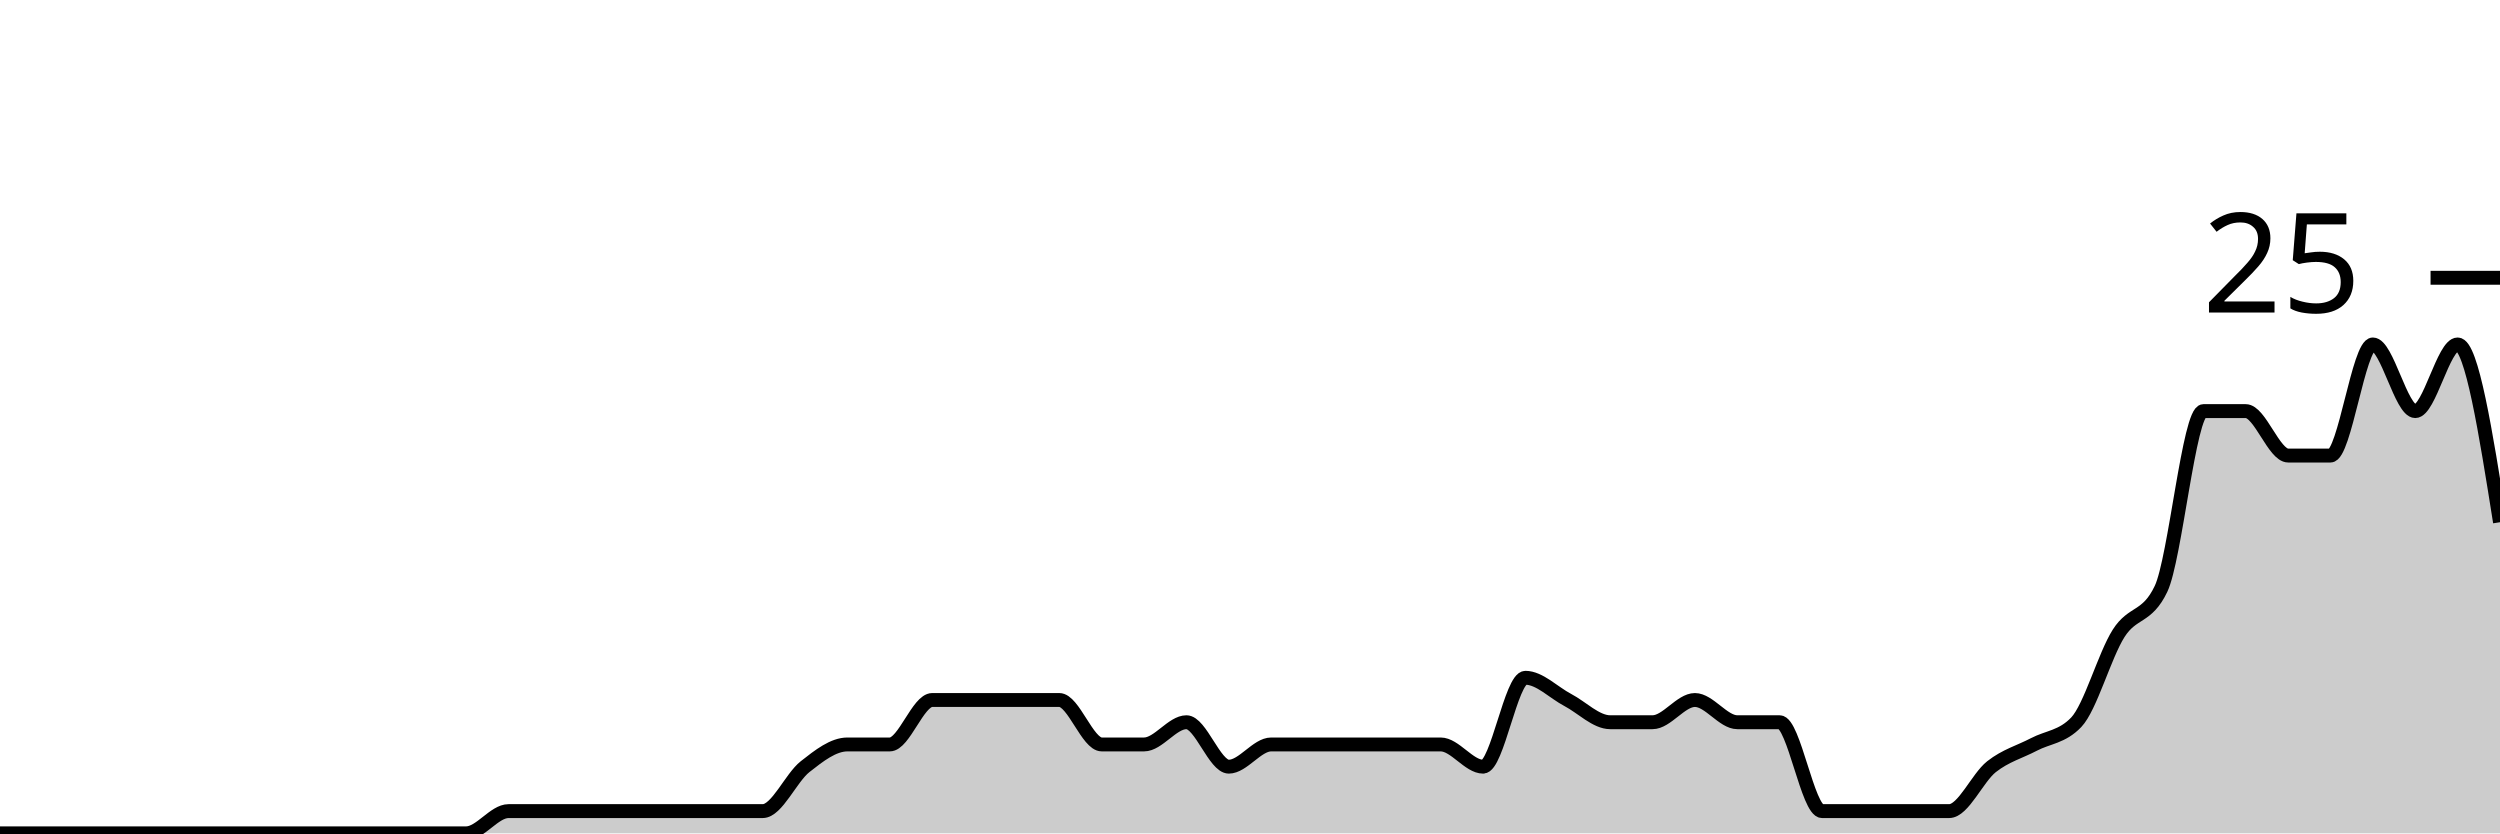
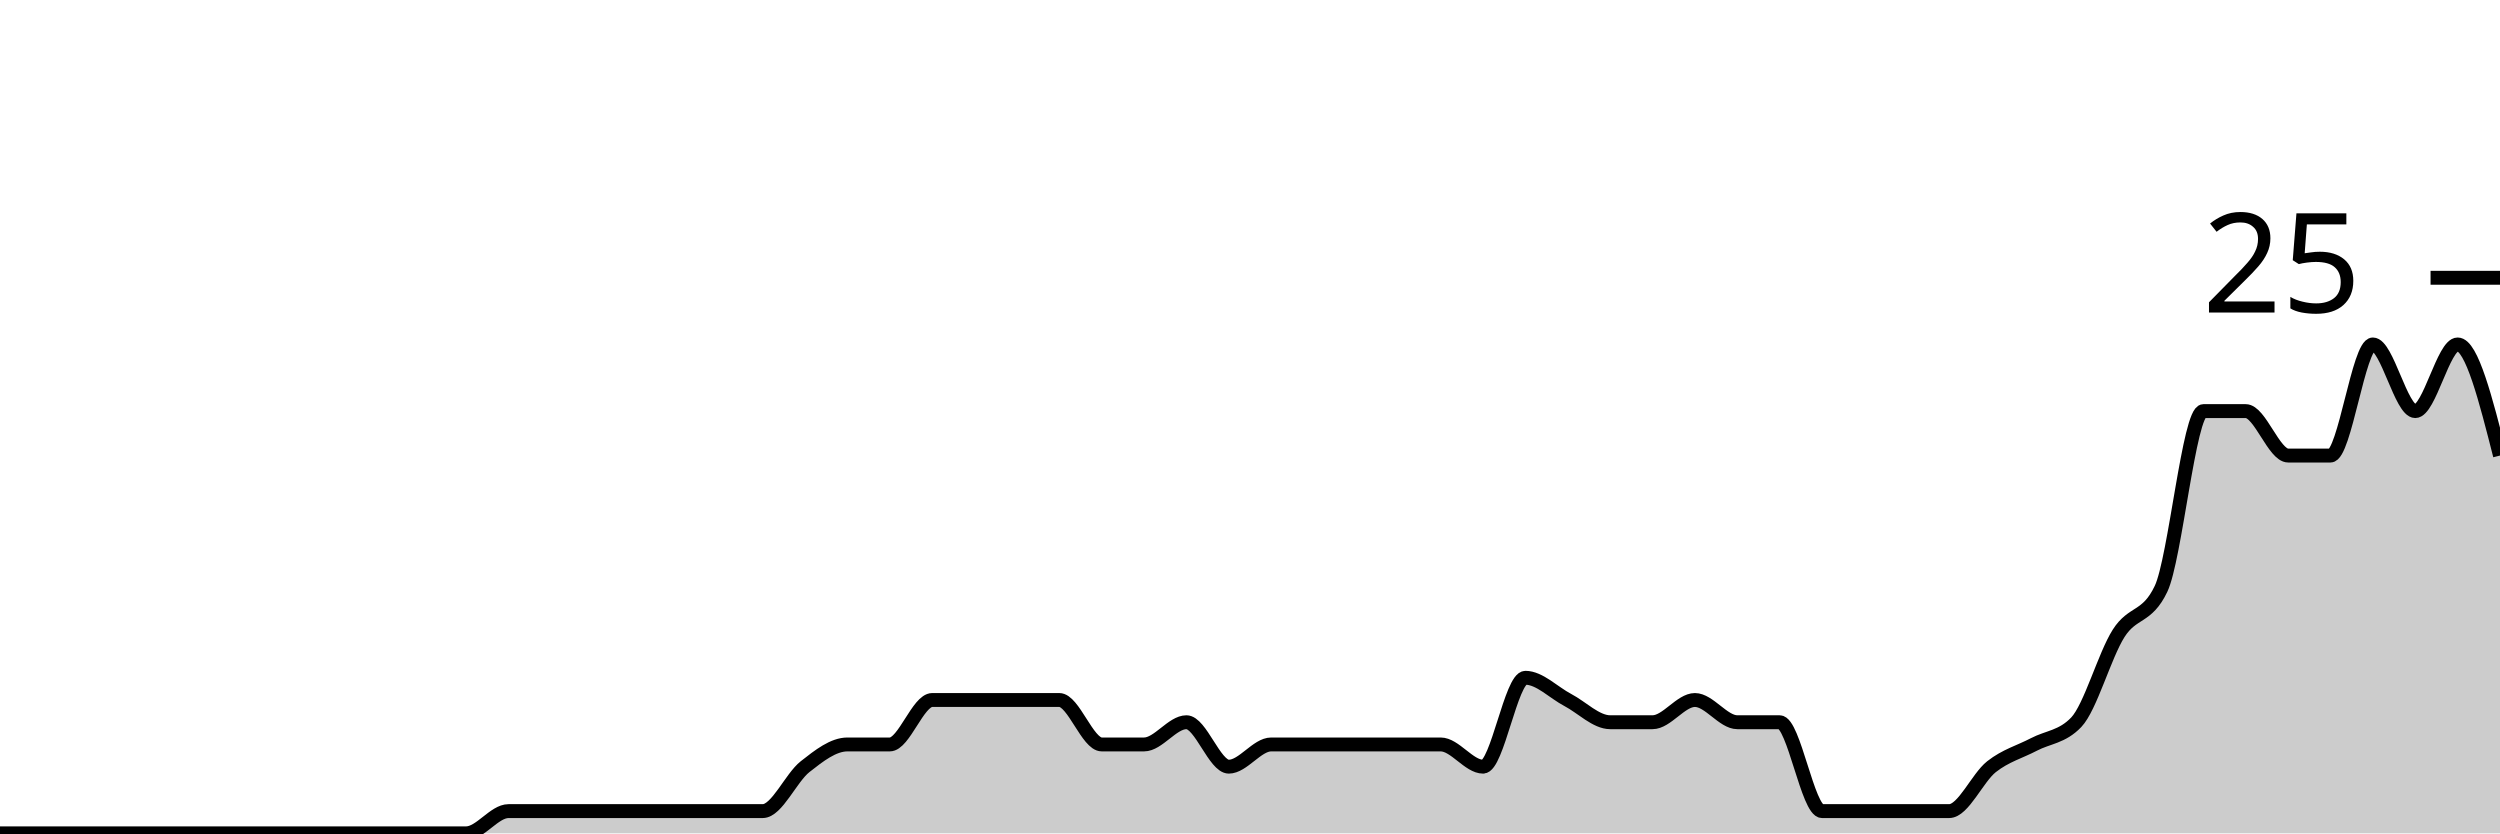
<svg xmlns="http://www.w3.org/2000/svg" viewBox="0 0 180 60">
  <g transform="translate(0,20)">
-     <path class="area" fill="rgba(0, 0, 0, 0.2)" d="M0,40C1.017,40,2.034,40,3.051,40C4.068,40,5.085,40,6.102,40C7.119,40,8.136,40,9.153,40C10.169,40,11.186,40,12.203,40C13.22,40,14.237,40,15.254,40C16.271,40,17.288,40,18.305,40C19.322,40,20.339,40,21.356,40C22.373,40,23.39,40,24.407,40C25.424,40,26.441,40,27.458,40C28.475,40,29.492,40,30.508,40C31.525,40,32.542,40,33.559,40C34.576,40,35.593,38.4,36.61,38.4C37.627,38.4,38.644,38.4,39.661,38.4C40.678,38.4,41.695,38.4,42.712,38.4C43.729,38.4,44.746,38.4,45.763,38.4C46.78,38.4,47.797,38.4,48.814,38.4C49.831,38.4,50.847,38.4,51.864,38.4C52.881,38.4,53.898,38.4,54.915,38.4C55.932,38.4,56.949,36,57.966,35.2C58.983,34.4,60,33.6,61.017,33.6C62.034,33.6,63.051,33.6,64.068,33.6C65.085,33.6,66.102,30.4,67.119,30.4C68.136,30.4,69.153,30.4,70.169,30.4C71.186,30.4,72.203,30.4,73.22,30.4C74.237,30.4,75.254,30.4,76.271,30.4C77.288,30.4,78.305,33.6,79.322,33.6C80.339,33.6,81.356,33.6,82.373,33.6C83.39,33.6,84.407,32,85.424,32C86.441,32,87.458,35.2,88.475,35.2C89.492,35.2,90.508,33.6,91.525,33.6C92.542,33.6,93.559,33.6,94.576,33.6C95.593,33.6,96.61,33.6,97.627,33.6C98.644,33.6,99.661,33.6,100.678,33.6C101.695,33.6,102.712,33.6,103.729,33.6C104.746,33.6,105.763,35.2,106.78,35.2C107.797,35.2,108.814,28.8,109.831,28.8C110.847,28.8,111.864,29.867,112.881,30.4C113.898,30.933,114.915,32,115.932,32C116.949,32,117.966,32,118.983,32C120,32,121.017,30.4,122.034,30.4C123.051,30.4,124.068,32,125.085,32C126.102,32,127.119,32,128.136,32C129.153,32,130.169,38.4,131.186,38.4C132.203,38.4,133.22,38.4,134.237,38.4C135.254,38.4,136.271,38.4,137.288,38.4C138.305,38.4,139.322,38.4,140.339,38.4C141.356,38.4,142.373,36,143.39,35.2C144.407,34.4,145.424,34.133,146.441,33.6C147.458,33.067,148.475,33.067,149.492,32C150.508,30.933,151.525,27.2,152.542,25.6C153.559,24,154.576,24.533,155.593,22.4C156.61,20.267,157.627,9.6,158.644,9.6C159.661,9.6,160.678,9.6,161.695,9.6C162.712,9.6,163.729,12.8,164.746,12.8C165.763,12.8,166.78,12.8,167.797,12.8C168.814,12.8,169.831,4.8,170.847,4.8C171.864,4.8,172.881,9.6,173.898,9.6C174.915,9.6,175.932,4.8,176.949,4.8C177.966,4.8,178.983,11.2,180,17.6L180,40C178.983,40,177.966,40,176.949,40C175.932,40,174.915,40,173.898,40C172.881,40,171.864,40,170.847,40C169.831,40,168.814,40,167.797,40C166.78,40,165.763,40,164.746,40C163.729,40,162.712,40,161.695,40C160.678,40,159.661,40,158.644,40C157.627,40,156.61,40,155.593,40C154.576,40,153.559,40,152.542,40C151.525,40,150.508,40,149.492,40C148.475,40,147.458,40,146.441,40C145.424,40,144.407,40,143.39,40C142.373,40,141.356,40,140.339,40C139.322,40,138.305,40,137.288,40C136.271,40,135.254,40,134.237,40C133.22,40,132.203,40,131.186,40C130.169,40,129.153,40,128.136,40C127.119,40,126.102,40,125.085,40C124.068,40,123.051,40,122.034,40C121.017,40,120,40,118.983,40C117.966,40,116.949,40,115.932,40C114.915,40,113.898,40,112.881,40C111.864,40,110.847,40,109.831,40C108.814,40,107.797,40,106.78,40C105.763,40,104.746,40,103.729,40C102.712,40,101.695,40,100.678,40C99.661,40,98.644,40,97.627,40C96.61,40,95.593,40,94.576,40C93.559,40,92.542,40,91.525,40C90.508,40,89.492,40,88.475,40C87.458,40,86.441,40,85.424,40C84.407,40,83.39,40,82.373,40C81.356,40,80.339,40,79.322,40C78.305,40,77.288,40,76.271,40C75.254,40,74.237,40,73.22,40C72.203,40,71.186,40,70.169,40C69.153,40,68.136,40,67.119,40C66.102,40,65.085,40,64.068,40C63.051,40,62.034,40,61.017,40C60,40,58.983,40,57.966,40C56.949,40,55.932,40,54.915,40C53.898,40,52.881,40,51.864,40C50.847,40,49.831,40,48.814,40C47.797,40,46.78,40,45.763,40C44.746,40,43.729,40,42.712,40C41.695,40,40.678,40,39.661,40C38.644,40,37.627,40,36.61,40C35.593,40,34.576,40,33.559,40C32.542,40,31.525,40,30.508,40C29.492,40,28.475,40,27.458,40C26.441,40,25.424,40,24.407,40C23.39,40,22.373,40,21.356,40C20.339,40,19.322,40,18.305,40C17.288,40,16.271,40,15.254,40C14.237,40,13.22,40,12.203,40C11.186,40,10.169,40,9.153,40C8.136,40,7.119,40,6.102,40C5.085,40,4.068,40,3.051,40C2.034,40,1.017,40,0,40Z" />
-     <path class="line" stroke="black" fill="none" d="M0,40C1.017,40,2.034,40,3.051,40C4.068,40,5.085,40,6.102,40C7.119,40,8.136,40,9.153,40C10.169,40,11.186,40,12.203,40C13.22,40,14.237,40,15.254,40C16.271,40,17.288,40,18.305,40C19.322,40,20.339,40,21.356,40C22.373,40,23.39,40,24.407,40C25.424,40,26.441,40,27.458,40C28.475,40,29.492,40,30.508,40C31.525,40,32.542,40,33.559,40C34.576,40,35.593,38.4,36.61,38.4C37.627,38.4,38.644,38.4,39.661,38.4C40.678,38.4,41.695,38.4,42.712,38.4C43.729,38.4,44.746,38.4,45.763,38.4C46.78,38.4,47.797,38.4,48.814,38.4C49.831,38.4,50.847,38.4,51.864,38.4C52.881,38.4,53.898,38.4,54.915,38.4C55.932,38.4,56.949,36,57.966,35.2C58.983,34.4,60,33.6,61.017,33.6C62.034,33.6,63.051,33.6,64.068,33.6C65.085,33.6,66.102,30.4,67.119,30.4C68.136,30.4,69.153,30.4,70.169,30.4C71.186,30.4,72.203,30.4,73.22,30.4C74.237,30.4,75.254,30.4,76.271,30.4C77.288,30.4,78.305,33.6,79.322,33.6C80.339,33.6,81.356,33.6,82.373,33.6C83.39,33.6,84.407,32,85.424,32C86.441,32,87.458,35.2,88.475,35.2C89.492,35.2,90.508,33.6,91.525,33.6C92.542,33.6,93.559,33.6,94.576,33.6C95.593,33.6,96.61,33.6,97.627,33.6C98.644,33.6,99.661,33.6,100.678,33.6C101.695,33.6,102.712,33.6,103.729,33.6C104.746,33.6,105.763,35.2,106.78,35.2C107.797,35.2,108.814,28.8,109.831,28.8C110.847,28.8,111.864,29.867,112.881,30.4C113.898,30.933,114.915,32,115.932,32C116.949,32,117.966,32,118.983,32C120,32,121.017,30.4,122.034,30.4C123.051,30.4,124.068,32,125.085,32C126.102,32,127.119,32,128.136,32C129.153,32,130.169,38.4,131.186,38.4C132.203,38.4,133.22,38.4,134.237,38.4C135.254,38.4,136.271,38.4,137.288,38.4C138.305,38.4,139.322,38.4,140.339,38.4C141.356,38.4,142.373,36,143.39,35.2C144.407,34.4,145.424,34.133,146.441,33.6C147.458,33.067,148.475,33.067,149.492,32C150.508,30.933,151.525,27.2,152.542,25.6C153.559,24,154.576,24.533,155.593,22.4C156.61,20.267,157.627,9.6,158.644,9.6C159.661,9.6,160.678,9.6,161.695,9.6C162.712,9.6,163.729,12.8,164.746,12.8C165.763,12.8,166.78,12.8,167.797,12.8C168.814,12.8,169.831,4.8,170.847,4.8C171.864,4.8,172.881,9.6,173.898,9.6C174.915,9.6,175.932,4.8,176.949,4.8C177.966,4.8,178.983,11.2,180,17.6" />
+     <path class="area" fill="rgba(0, 0, 0, 0.2)" d="M0,40C1.017,40,2.034,40,3.051,40C4.068,40,5.085,40,6.102,40C7.119,40,8.136,40,9.153,40C10.169,40,11.186,40,12.203,40C13.22,40,14.237,40,15.254,40C16.271,40,17.288,40,18.305,40C19.322,40,20.339,40,21.356,40C22.373,40,23.39,40,24.407,40C25.424,40,26.441,40,27.458,40C28.475,40,29.492,40,30.508,40C31.525,40,32.542,40,33.559,40C34.576,40,35.593,38.4,36.61,38.4C37.627,38.4,38.644,38.4,39.661,38.4C40.678,38.4,41.695,38.4,42.712,38.4C43.729,38.4,44.746,38.4,45.763,38.4C46.78,38.4,47.797,38.4,48.814,38.4C49.831,38.4,50.847,38.4,51.864,38.4C52.881,38.4,53.898,38.4,54.915,38.4C55.932,38.4,56.949,36,57.966,35.2C58.983,34.4,60,33.6,61.017,33.6C62.034,33.6,63.051,33.6,64.068,33.6C65.085,33.6,66.102,30.4,67.119,30.4C68.136,30.4,69.153,30.4,70.169,30.4C71.186,30.4,72.203,30.4,73.22,30.4C74.237,30.4,75.254,30.4,76.271,30.4C77.288,30.4,78.305,33.6,79.322,33.6C80.339,33.6,81.356,33.6,82.373,33.6C83.39,33.6,84.407,32,85.424,32C86.441,32,87.458,35.2,88.475,35.2C89.492,35.2,90.508,33.6,91.525,33.6C92.542,33.6,93.559,33.6,94.576,33.6C95.593,33.6,96.61,33.6,97.627,33.6C98.644,33.6,99.661,33.6,100.678,33.6C101.695,33.6,102.712,33.6,103.729,33.6C104.746,33.6,105.763,35.2,106.78,35.2C107.797,35.2,108.814,28.8,109.831,28.8C110.847,28.8,111.864,29.867,112.881,30.4C113.898,30.933,114.915,32,115.932,32C116.949,32,117.966,32,118.983,32C120,32,121.017,30.4,122.034,30.4C123.051,30.4,124.068,32,125.085,32C126.102,32,127.119,32,128.136,32C129.153,32,130.169,38.4,131.186,38.4C132.203,38.4,133.22,38.4,134.237,38.4C135.254,38.4,136.271,38.4,137.288,38.4C138.305,38.4,139.322,38.4,140.339,38.4C141.356,38.4,142.373,36,143.39,35.2C144.407,34.4,145.424,34.133,146.441,33.6C147.458,33.067,148.475,33.067,149.492,32C150.508,30.933,151.525,27.2,152.542,25.6C153.559,24,154.576,24.533,155.593,22.4C156.61,20.267,157.627,9.6,158.644,9.6C159.661,9.6,160.678,9.6,161.695,9.6C162.712,9.6,163.729,12.8,164.746,12.8C165.763,12.8,166.78,12.8,167.797,12.8C168.814,12.8,169.831,4.8,170.847,4.8C171.864,4.8,172.881,9.6,173.898,9.6C174.915,9.6,175.932,4.8,176.949,4.8C177.966,4.8,178.983,8.8,180,12.8L180,40C178.983,40,177.966,40,176.949,40C175.932,40,174.915,40,173.898,40C172.881,40,171.864,40,170.847,40C169.831,40,168.814,40,167.797,40C166.78,40,165.763,40,164.746,40C163.729,40,162.712,40,161.695,40C160.678,40,159.661,40,158.644,40C157.627,40,156.61,40,155.593,40C154.576,40,153.559,40,152.542,40C151.525,40,150.508,40,149.492,40C148.475,40,147.458,40,146.441,40C145.424,40,144.407,40,143.39,40C142.373,40,141.356,40,140.339,40C139.322,40,138.305,40,137.288,40C136.271,40,135.254,40,134.237,40C133.22,40,132.203,40,131.186,40C130.169,40,129.153,40,128.136,40C127.119,40,126.102,40,125.085,40C124.068,40,123.051,40,122.034,40C121.017,40,120,40,118.983,40C117.966,40,116.949,40,115.932,40C114.915,40,113.898,40,112.881,40C111.864,40,110.847,40,109.831,40C108.814,40,107.797,40,106.78,40C105.763,40,104.746,40,103.729,40C102.712,40,101.695,40,100.678,40C99.661,40,98.644,40,97.627,40C96.61,40,95.593,40,94.576,40C93.559,40,92.542,40,91.525,40C90.508,40,89.492,40,88.475,40C87.458,40,86.441,40,85.424,40C84.407,40,83.39,40,82.373,40C81.356,40,80.339,40,79.322,40C78.305,40,77.288,40,76.271,40C75.254,40,74.237,40,73.22,40C72.203,40,71.186,40,70.169,40C69.153,40,68.136,40,67.119,40C66.102,40,65.085,40,64.068,40C63.051,40,62.034,40,61.017,40C60,40,58.983,40,57.966,40C56.949,40,55.932,40,54.915,40C53.898,40,52.881,40,51.864,40C50.847,40,49.831,40,48.814,40C47.797,40,46.78,40,45.763,40C44.746,40,43.729,40,42.712,40C41.695,40,40.678,40,39.661,40C38.644,40,37.627,40,36.61,40C35.593,40,34.576,40,33.559,40C32.542,40,31.525,40,30.508,40C29.492,40,28.475,40,27.458,40C26.441,40,25.424,40,24.407,40C23.39,40,22.373,40,21.356,40C20.339,40,19.322,40,18.305,40C17.288,40,16.271,40,15.254,40C14.237,40,13.22,40,12.203,40C11.186,40,10.169,40,9.153,40C8.136,40,7.119,40,6.102,40C5.085,40,4.068,40,3.051,40C2.034,40,1.017,40,0,40Z" />
+     <path class="line" stroke="black" fill="none" d="M0,40C1.017,40,2.034,40,3.051,40C4.068,40,5.085,40,6.102,40C7.119,40,8.136,40,9.153,40C10.169,40,11.186,40,12.203,40C13.22,40,14.237,40,15.254,40C16.271,40,17.288,40,18.305,40C19.322,40,20.339,40,21.356,40C22.373,40,23.39,40,24.407,40C25.424,40,26.441,40,27.458,40C28.475,40,29.492,40,30.508,40C31.525,40,32.542,40,33.559,40C34.576,40,35.593,38.4,36.61,38.4C37.627,38.4,38.644,38.4,39.661,38.4C40.678,38.4,41.695,38.4,42.712,38.4C43.729,38.4,44.746,38.4,45.763,38.4C46.78,38.4,47.797,38.4,48.814,38.4C49.831,38.4,50.847,38.4,51.864,38.4C52.881,38.4,53.898,38.4,54.915,38.4C55.932,38.4,56.949,36,57.966,35.2C58.983,34.4,60,33.6,61.017,33.6C62.034,33.6,63.051,33.6,64.068,33.6C65.085,33.6,66.102,30.4,67.119,30.4C68.136,30.4,69.153,30.4,70.169,30.4C71.186,30.4,72.203,30.4,73.22,30.4C74.237,30.4,75.254,30.4,76.271,30.4C77.288,30.4,78.305,33.6,79.322,33.6C80.339,33.6,81.356,33.6,82.373,33.6C83.39,33.6,84.407,32,85.424,32C86.441,32,87.458,35.2,88.475,35.2C89.492,35.2,90.508,33.6,91.525,33.6C92.542,33.6,93.559,33.6,94.576,33.6C95.593,33.6,96.61,33.6,97.627,33.6C98.644,33.6,99.661,33.6,100.678,33.6C101.695,33.6,102.712,33.6,103.729,33.6C104.746,33.6,105.763,35.2,106.78,35.2C107.797,35.2,108.814,28.8,109.831,28.8C110.847,28.8,111.864,29.867,112.881,30.4C113.898,30.933,114.915,32,115.932,32C116.949,32,117.966,32,118.983,32C120,32,121.017,30.4,122.034,30.4C123.051,30.4,124.068,32,125.085,32C126.102,32,127.119,32,128.136,32C129.153,32,130.169,38.4,131.186,38.4C132.203,38.4,133.22,38.4,134.237,38.4C135.254,38.4,136.271,38.4,137.288,38.4C138.305,38.4,139.322,38.4,140.339,38.4C141.356,38.4,142.373,36,143.39,35.2C144.407,34.4,145.424,34.133,146.441,33.6C147.458,33.067,148.475,33.067,149.492,32C150.508,30.933,151.525,27.2,152.542,25.6C153.559,24,154.576,24.533,155.593,22.4C156.61,20.267,157.627,9.6,158.644,9.6C159.661,9.6,160.678,9.6,161.695,9.6C162.712,9.6,163.729,12.8,164.746,12.8C165.763,12.8,166.78,12.8,167.797,12.8C168.814,12.8,169.831,4.8,170.847,4.8C171.864,4.8,172.881,9.6,173.898,9.6C174.915,9.6,175.932,4.8,176.949,4.8C177.966,4.8,178.983,8.8,180,12.8" />
    <path class="axis-ceiling" stroke-width="1" stroke="black" fill="none" d="M175,0L180,0" />
    <text class="axis-ceiling-label" font-family="sans-serif" text-anchor="end" font-size="10px" x="170" y="2.5">25</text>
  </g>
</svg>
